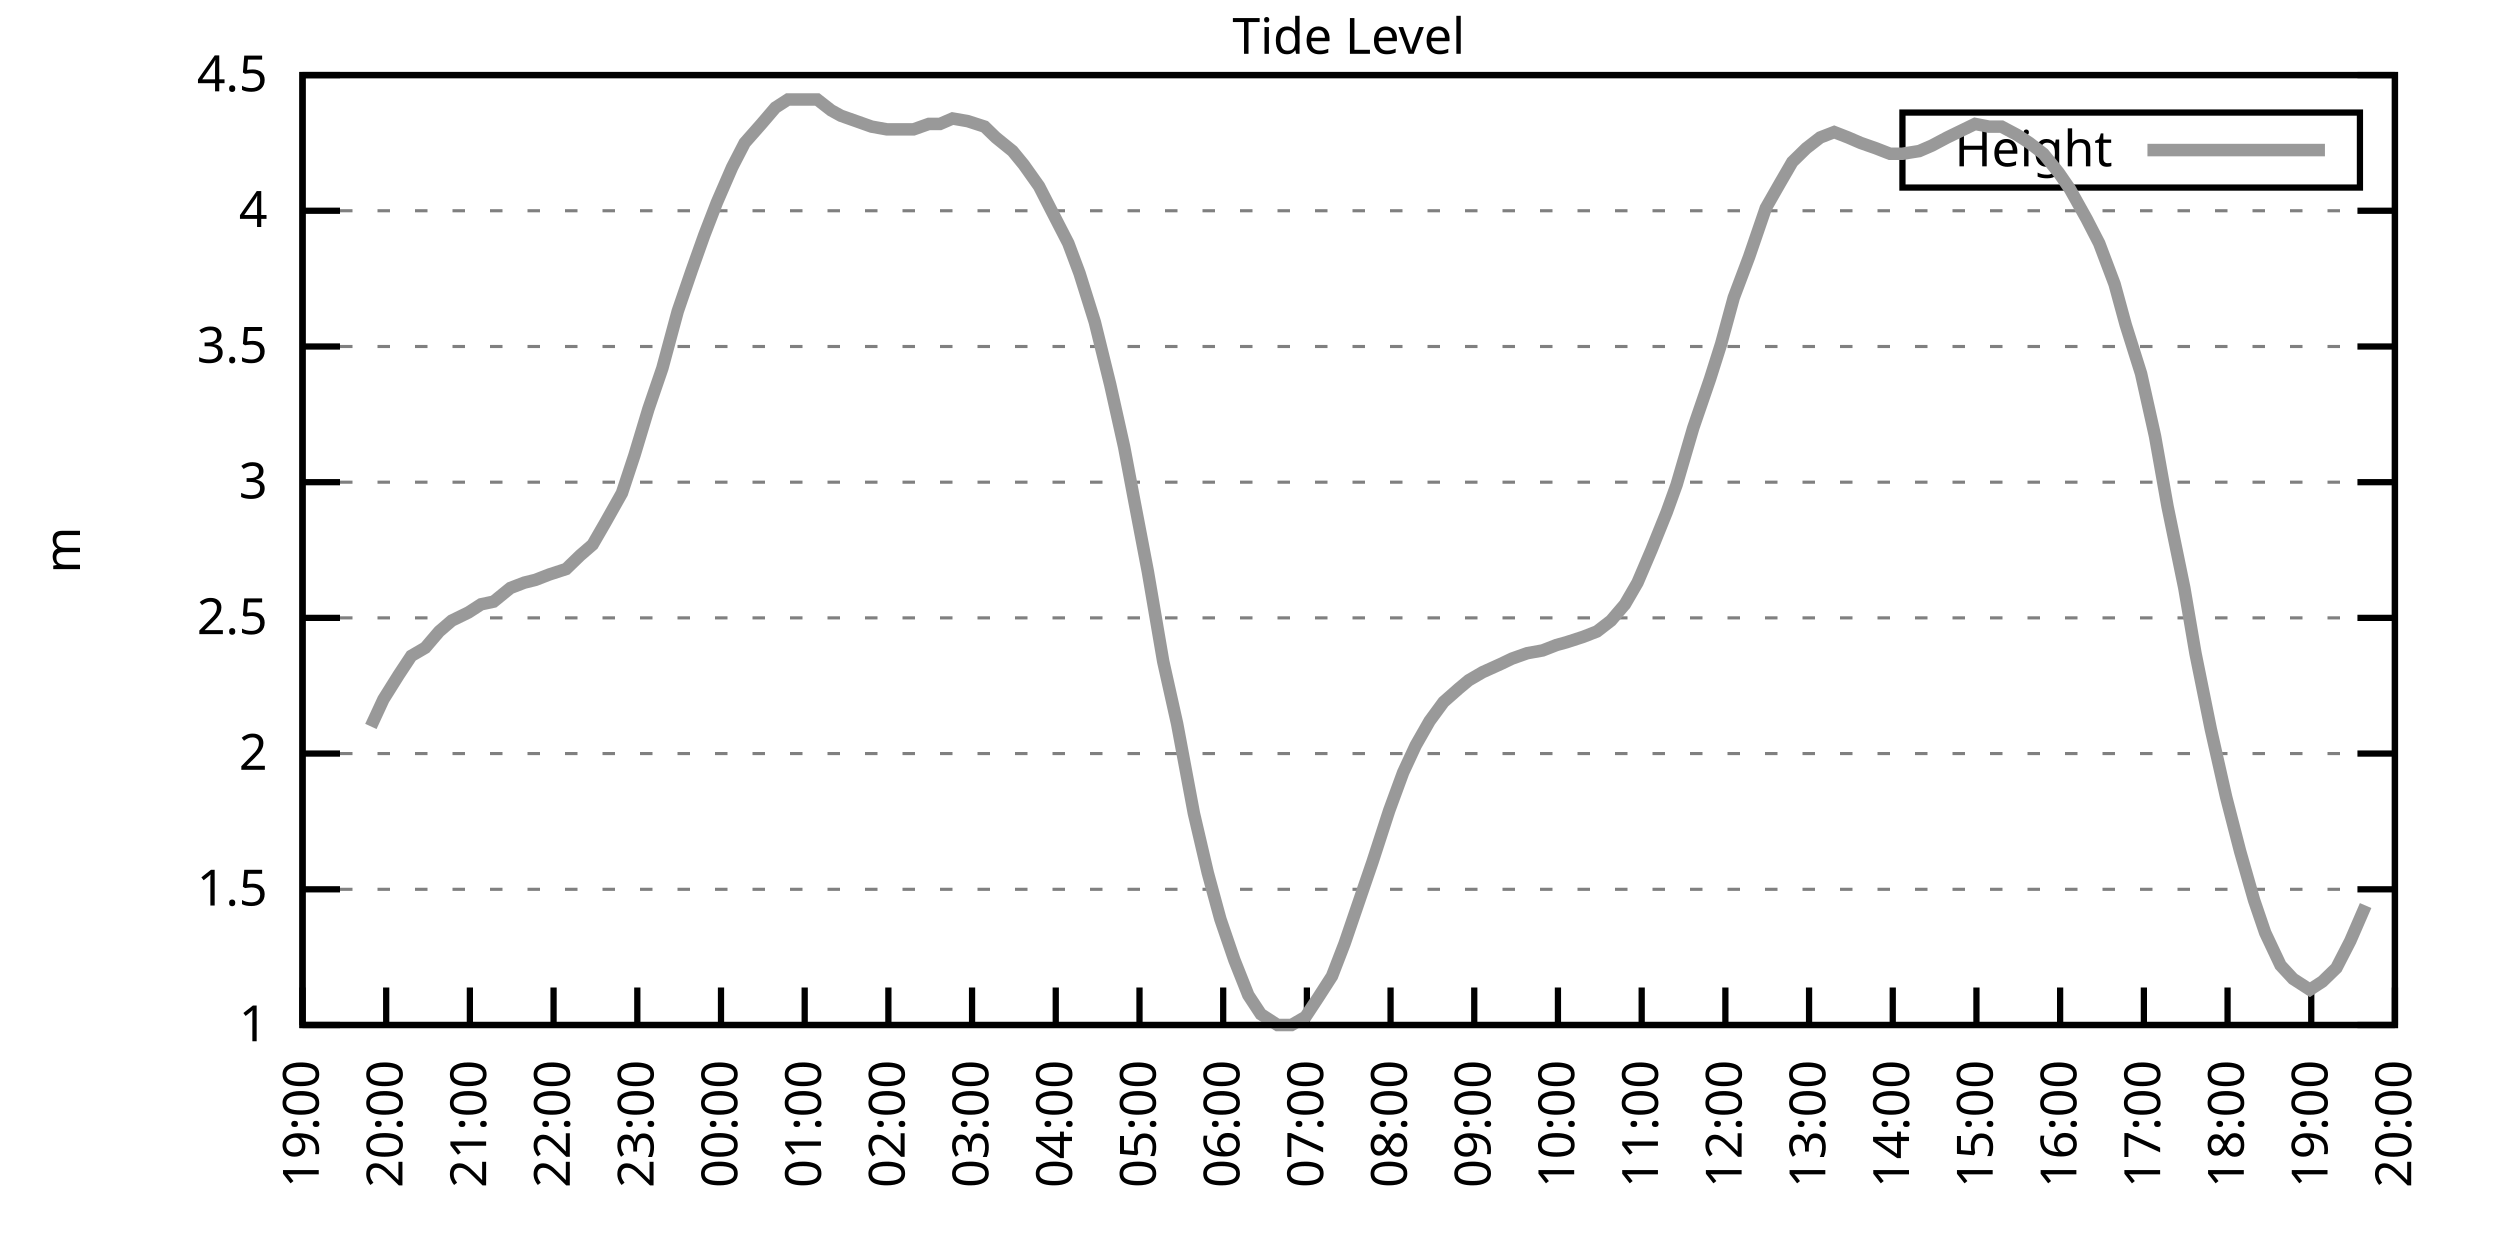
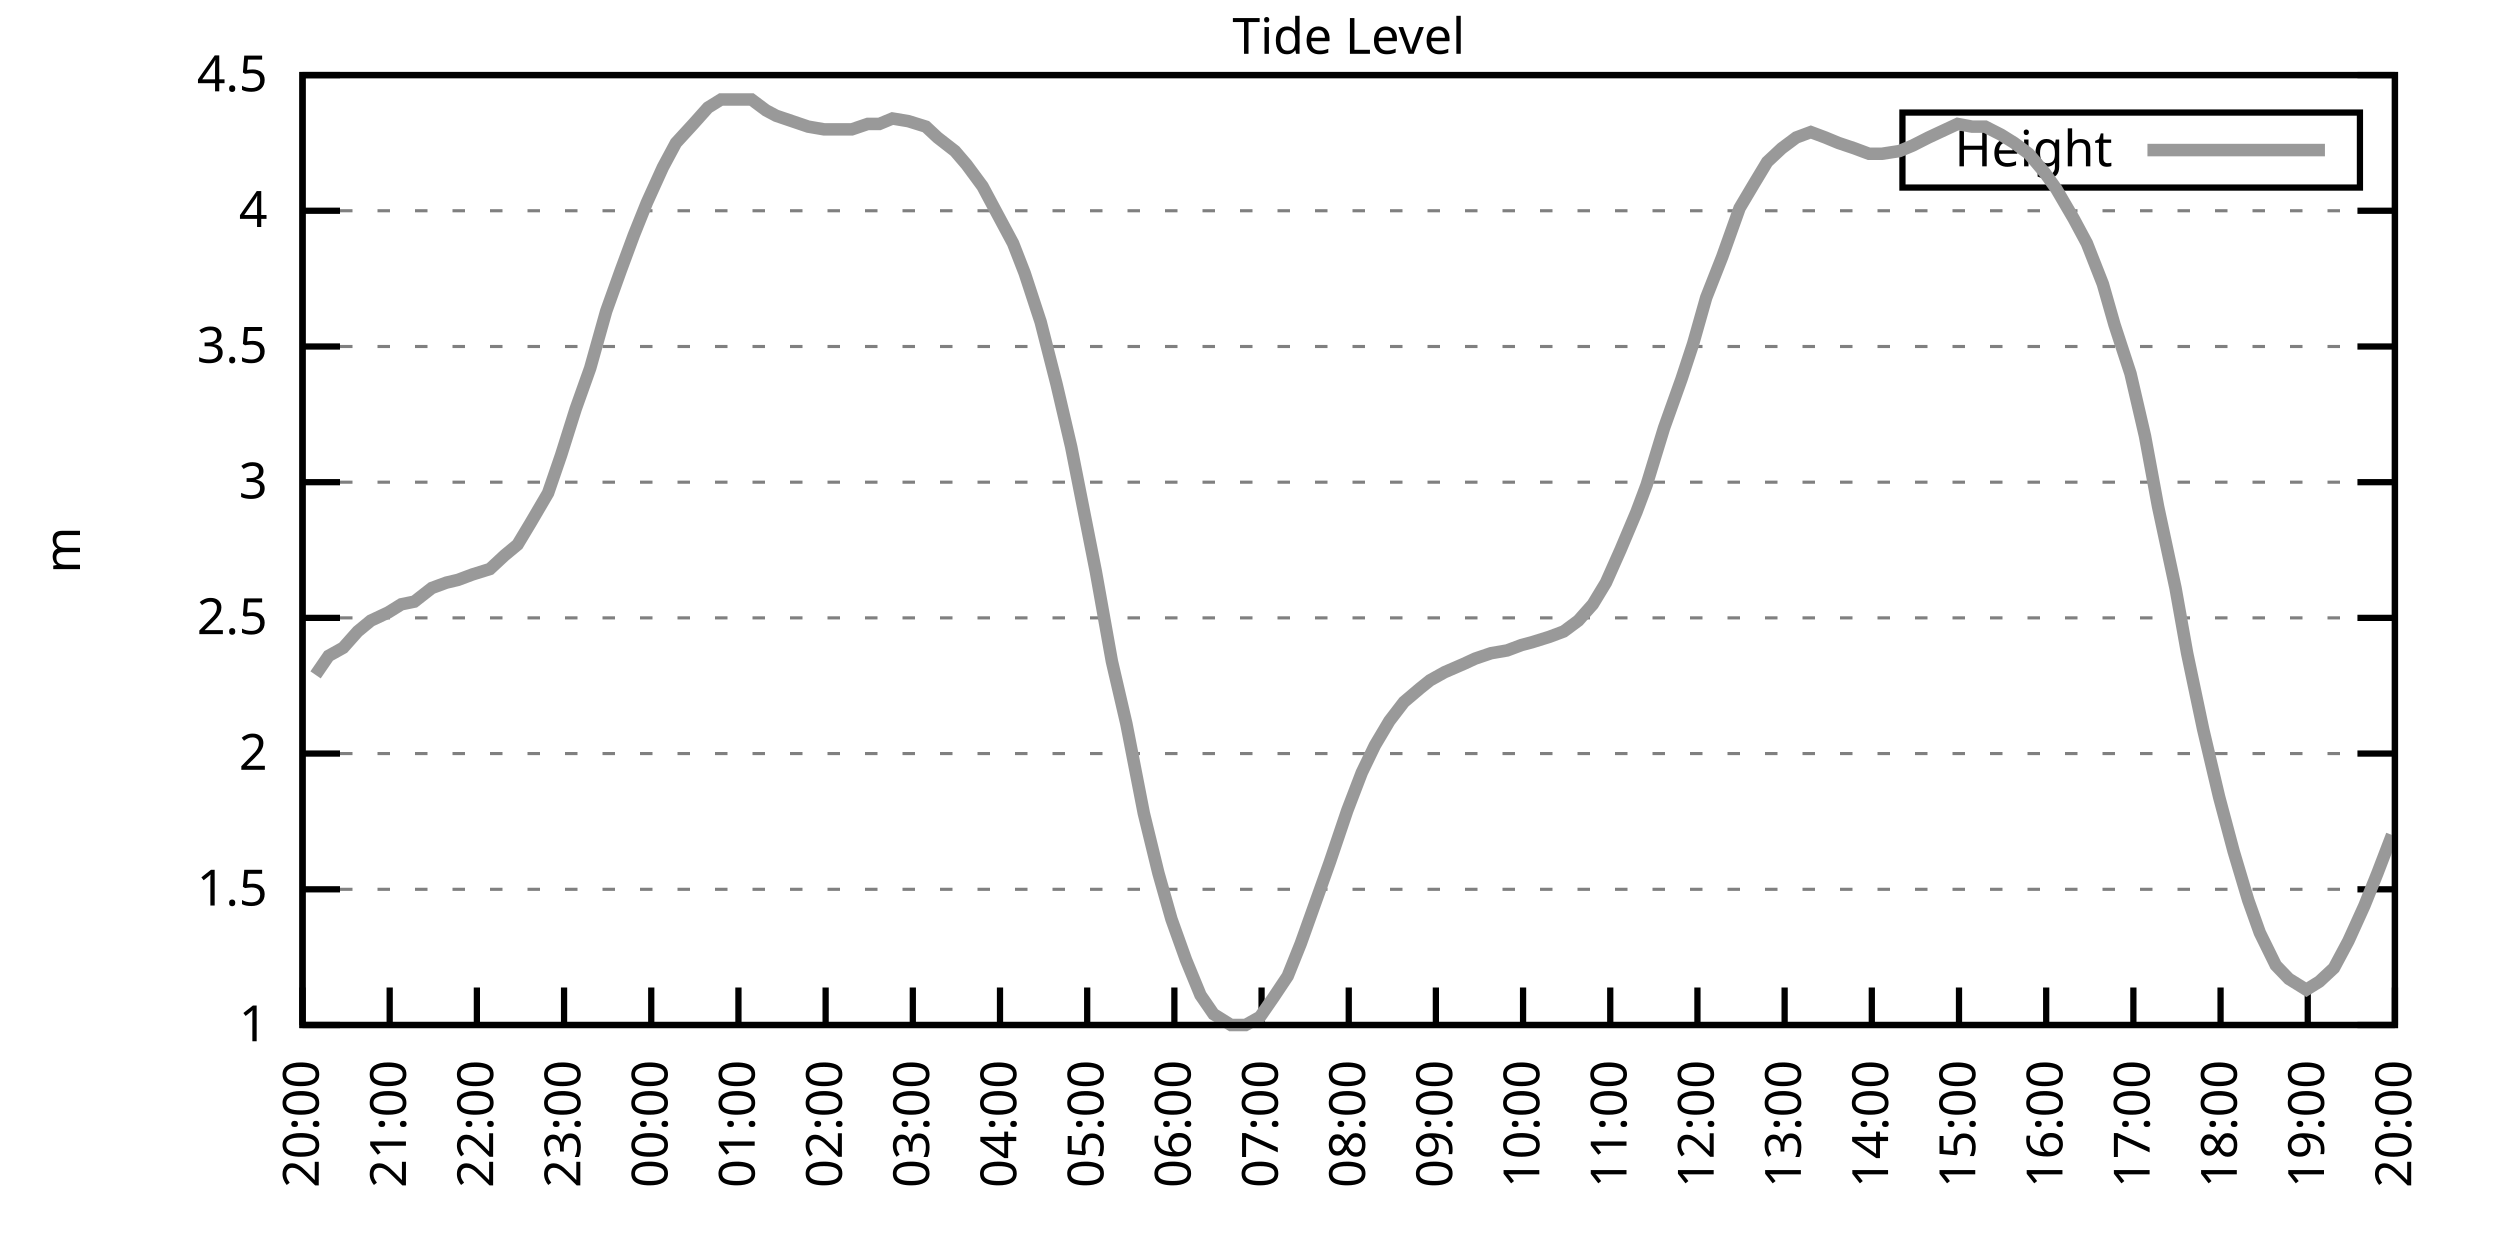
<svg xmlns="http://www.w3.org/2000/svg" xmlns:xlink="http://www.w3.org/1999/xlink" width="400" height="200" viewBox="0 0 400 200">
  <g id="gnuplot_canvas">
    <rect x="0" y="0" width="400" height="200" fill="none" />
    <defs>
      <circle id="gpDot" r="0.5" stroke-width="0.5" stroke="currentColor" />
      <path id="gpPt0" stroke-width="0.333" stroke="currentColor" d="M-1,0 h2 M0,-1 v2" />
      <path id="gpPt1" stroke-width="0.333" stroke="currentColor" d="M-1,-1 L1,1 M1,-1 L-1,1" />
      <path id="gpPt2" stroke-width="0.333" stroke="currentColor" d="M-1,0 L1,0 M0,-1 L0,1 M-1,-1 L1,1 M-1,1 L1,-1" />
      <rect id="gpPt3" stroke-width="0.333" stroke="currentColor" x="-1" y="-1" width="2" height="2" />
      <rect id="gpPt4" stroke-width="0.333" stroke="currentColor" fill="currentColor" x="-1" y="-1" width="2" height="2" />
      <circle id="gpPt5" stroke-width="0.333" stroke="currentColor" cx="0" cy="0" r="1" />
      <use xlink:href="#gpPt5" id="gpPt6" fill="currentColor" stroke="none" />
      <path id="gpPt7" stroke-width="0.333" stroke="currentColor" d="M0,-1.33 L-1.33,0.67 L1.33,0.67 z" />
      <use xlink:href="#gpPt7" id="gpPt8" fill="currentColor" stroke="none" />
      <use xlink:href="#gpPt7" id="gpPt9" stroke="currentColor" transform="rotate(180)" />
      <use xlink:href="#gpPt9" id="gpPt10" fill="currentColor" stroke="none" />
      <use xlink:href="#gpPt3" id="gpPt11" stroke="currentColor" transform="rotate(45)" />
      <use xlink:href="#gpPt11" id="gpPt12" fill="currentColor" stroke="none" />
      <path id="gpPt13" stroke-width="0.333" stroke="currentColor" d="M0,1.330 L1.265,0.411 L0.782,-1.067 L-0.782,-1.076 L-1.265,0.411 z" />
      <use xlink:href="#gpPt13" id="gpPt14" fill="currentColor" stroke="none" />
      <filter id="textbox" filterUnits="objectBoundingBox" x="0" y="0" height="1" width="1">
        <feFlood flood-color="white" flood-opacity="1" result="bgnd" />
        <feComposite in="SourceGraphic" in2="bgnd" operator="atop" />
      </filter>
      <filter id="greybox" filterUnits="objectBoundingBox" x="0" y="0" height="1" width="1">
        <feFlood flood-color="lightgrey" flood-opacity="1" result="grey" />
        <feComposite in="SourceGraphic" in2="grey" operator="atop" />
      </filter>
    </defs>
    <g fill="none" color="white" stroke="currentColor" stroke-width="1.00" stroke-linecap="butt" stroke-linejoin="miter">
</g>
    <g fill="none" color="black" stroke="currentColor" stroke-width="1.00" stroke-linecap="butt" stroke-linejoin="miter">
      <g stroke="none" shape-rendering="crispEdges">
        <polygon fill="rgb(255, 255, 255)" points="48.40,164.00 383.18,164.00 383.18,12.02 48.40,12.02 " />
      </g>
    </g>
    <g fill="none" color="black" stroke="currentColor" stroke-width="1.00" stroke-linecap="butt" stroke-linejoin="miter">
</g>
    <g fill="none" color="black" stroke="black" stroke-width="0.50" stroke-linecap="butt" stroke-linejoin="miter">
</g>
    <g fill="none" color="gray" stroke="currentColor" stroke-width="0.50" stroke-linecap="butt" stroke-linejoin="miter">
      <path stroke="gray" stroke-dasharray="2,4" class="gridline" d="M48.40,164.00 L383.19,164.00  " />
    </g>
    <g fill="none" color="gray" stroke="gray" stroke-width="1.00" stroke-linecap="butt" stroke-linejoin="miter">
</g>
    <g fill="none" color="black" stroke="currentColor" stroke-width="1.00" stroke-linecap="butt" stroke-linejoin="miter">
      <path stroke="black" d="M48.40,164.00 L54.40,164.00 M383.19,164.00 L377.19,164.00  " />
      <g transform="translate(42.80,166.60)" stroke="none" fill="black" font-family="Sans" font-size="8.00" text-anchor="end">
        <text>
          <tspan font-family="Sans"> 1</tspan>
        </text>
      </g>
    </g>
    <g fill="none" color="black" stroke="currentColor" stroke-width="1.00" stroke-linecap="butt" stroke-linejoin="miter">
</g>
    <g fill="none" color="black" stroke="black" stroke-width="0.50" stroke-linecap="butt" stroke-linejoin="miter">
</g>
    <g fill="none" color="gray" stroke="currentColor" stroke-width="0.50" stroke-linecap="butt" stroke-linejoin="miter">
      <path stroke="gray" stroke-dasharray="2,4" class="gridline" d="M48.40,142.29 L383.19,142.29  " />
    </g>
    <g fill="none" color="gray" stroke="gray" stroke-width="1.00" stroke-linecap="butt" stroke-linejoin="miter">
</g>
    <g fill="none" color="black" stroke="currentColor" stroke-width="1.00" stroke-linecap="butt" stroke-linejoin="miter">
      <path stroke="black" d="M48.40,142.29 L54.40,142.29 M383.19,142.29 L377.19,142.29  " />
      <g transform="translate(42.80,144.89)" stroke="none" fill="black" font-family="Sans" font-size="8.00" text-anchor="end">
        <text>
          <tspan font-family="Sans"> 1.5</tspan>
        </text>
      </g>
    </g>
    <g fill="none" color="black" stroke="currentColor" stroke-width="1.00" stroke-linecap="butt" stroke-linejoin="miter">
</g>
    <g fill="none" color="black" stroke="black" stroke-width="0.50" stroke-linecap="butt" stroke-linejoin="miter">
</g>
    <g fill="none" color="gray" stroke="currentColor" stroke-width="0.50" stroke-linecap="butt" stroke-linejoin="miter">
      <path stroke="gray" stroke-dasharray="2,4" class="gridline" d="M48.40,120.57 L383.19,120.57  " />
    </g>
    <g fill="none" color="gray" stroke="gray" stroke-width="1.00" stroke-linecap="butt" stroke-linejoin="miter">
</g>
    <g fill="none" color="black" stroke="currentColor" stroke-width="1.00" stroke-linecap="butt" stroke-linejoin="miter">
      <path stroke="black" d="M48.40,120.57 L54.40,120.57 M383.19,120.57 L377.19,120.57  " />
      <g transform="translate(42.80,123.17)" stroke="none" fill="black" font-family="Sans" font-size="8.00" text-anchor="end">
        <text>
          <tspan font-family="Sans"> 2</tspan>
        </text>
      </g>
    </g>
    <g fill="none" color="black" stroke="currentColor" stroke-width="1.00" stroke-linecap="butt" stroke-linejoin="miter">
</g>
    <g fill="none" color="black" stroke="black" stroke-width="0.50" stroke-linecap="butt" stroke-linejoin="miter">
</g>
    <g fill="none" color="gray" stroke="currentColor" stroke-width="0.50" stroke-linecap="butt" stroke-linejoin="miter">
      <path stroke="gray" stroke-dasharray="2,4" class="gridline" d="M48.40,98.86 L383.19,98.86  " />
    </g>
    <g fill="none" color="gray" stroke="gray" stroke-width="1.00" stroke-linecap="butt" stroke-linejoin="miter">
</g>
    <g fill="none" color="black" stroke="currentColor" stroke-width="1.00" stroke-linecap="butt" stroke-linejoin="miter">
      <path stroke="black" d="M48.40,98.86 L54.40,98.86 M383.19,98.86 L377.19,98.86  " />
      <g transform="translate(42.80,101.46)" stroke="none" fill="black" font-family="Sans" font-size="8.00" text-anchor="end">
        <text>
          <tspan font-family="Sans"> 2.5</tspan>
        </text>
      </g>
    </g>
    <g fill="none" color="black" stroke="currentColor" stroke-width="1.00" stroke-linecap="butt" stroke-linejoin="miter">
</g>
    <g fill="none" color="black" stroke="black" stroke-width="0.50" stroke-linecap="butt" stroke-linejoin="miter">
</g>
    <g fill="none" color="gray" stroke="currentColor" stroke-width="0.50" stroke-linecap="butt" stroke-linejoin="miter">
      <path stroke="gray" stroke-dasharray="2,4" class="gridline" d="M48.40,77.15 L383.19,77.15  " />
    </g>
    <g fill="none" color="gray" stroke="gray" stroke-width="1.00" stroke-linecap="butt" stroke-linejoin="miter">
</g>
    <g fill="none" color="black" stroke="currentColor" stroke-width="1.00" stroke-linecap="butt" stroke-linejoin="miter">
      <path stroke="black" d="M48.40,77.15 L54.40,77.15 M383.19,77.15 L377.19,77.15  " />
      <g transform="translate(42.80,79.75)" stroke="none" fill="black" font-family="Sans" font-size="8.00" text-anchor="end">
        <text>
          <tspan font-family="Sans"> 3</tspan>
        </text>
      </g>
    </g>
    <g fill="none" color="black" stroke="currentColor" stroke-width="1.00" stroke-linecap="butt" stroke-linejoin="miter">
</g>
    <g fill="none" color="black" stroke="black" stroke-width="0.50" stroke-linecap="butt" stroke-linejoin="miter">
</g>
    <g fill="none" color="gray" stroke="currentColor" stroke-width="0.50" stroke-linecap="butt" stroke-linejoin="miter">
      <path stroke="gray" stroke-dasharray="2,4" class="gridline" d="M48.40,55.44 L383.19,55.44  " />
    </g>
    <g fill="none" color="gray" stroke="gray" stroke-width="1.00" stroke-linecap="butt" stroke-linejoin="miter">
</g>
    <g fill="none" color="black" stroke="currentColor" stroke-width="1.00" stroke-linecap="butt" stroke-linejoin="miter">
      <path stroke="black" d="M48.40,55.44 L54.40,55.44 M383.19,55.44 L377.19,55.44  " />
      <g transform="translate(42.80,58.04)" stroke="none" fill="black" font-family="Sans" font-size="8.00" text-anchor="end">
        <text>
          <tspan font-family="Sans"> 3.5</tspan>
        </text>
      </g>
    </g>
    <g fill="none" color="black" stroke="currentColor" stroke-width="1.00" stroke-linecap="butt" stroke-linejoin="miter">
</g>
    <g fill="none" color="black" stroke="black" stroke-width="0.50" stroke-linecap="butt" stroke-linejoin="miter">
</g>
    <g fill="none" color="gray" stroke="currentColor" stroke-width="0.50" stroke-linecap="butt" stroke-linejoin="miter">
      <path stroke="gray" stroke-dasharray="2,4" class="gridline" d="M48.40,33.72 L383.19,33.72  " />
    </g>
    <g fill="none" color="gray" stroke="gray" stroke-width="1.00" stroke-linecap="butt" stroke-linejoin="miter">
</g>
    <g fill="none" color="black" stroke="currentColor" stroke-width="1.00" stroke-linecap="butt" stroke-linejoin="miter">
      <path stroke="black" d="M48.40,33.72 L54.40,33.72 M383.19,33.72 L377.19,33.72  " />
      <g transform="translate(42.80,36.32)" stroke="none" fill="black" font-family="Sans" font-size="8.00" text-anchor="end">
        <text>
          <tspan font-family="Sans"> 4</tspan>
        </text>
      </g>
    </g>
    <g fill="none" color="black" stroke="currentColor" stroke-width="1.00" stroke-linecap="butt" stroke-linejoin="miter">
</g>
    <g fill="none" color="black" stroke="black" stroke-width="0.50" stroke-linecap="butt" stroke-linejoin="miter">
</g>
    <g fill="none" color="gray" stroke="currentColor" stroke-width="0.50" stroke-linecap="butt" stroke-linejoin="miter">
      <path stroke="gray" stroke-dasharray="2,4" class="gridline" d="M48.40,12.01 L383.19,12.01  " />
    </g>
    <g fill="none" color="gray" stroke="gray" stroke-width="1.00" stroke-linecap="butt" stroke-linejoin="miter">
</g>
    <g fill="none" color="black" stroke="currentColor" stroke-width="1.00" stroke-linecap="butt" stroke-linejoin="miter">
      <path stroke="black" d="M48.40,12.01 L54.40,12.01 M383.19,12.01 L377.19,12.01  " />
      <g transform="translate(42.80,14.61)" stroke="none" fill="black" font-family="Sans" font-size="8.00" text-anchor="end">
        <text>
          <tspan font-family="Sans"> 4.5</tspan>
        </text>
      </g>
    </g>
    <g fill="none" color="black" stroke="currentColor" stroke-width="1.00" stroke-linecap="butt" stroke-linejoin="miter">
      <path stroke="black" d="M48.40,164.00 L48.40,158.00  " />
      <g transform="translate(51.00,169.60) rotate(270.00)" stroke="none" fill="black" font-family="Sans" font-size="8.00" text-anchor="end">
        <text>
-           <tspan font-family="Sans">19:00</tspan>
-         </text>
-       </g>
-     </g>
-     <g fill="none" color="black" stroke="currentColor" stroke-width="1.00" stroke-linecap="butt" stroke-linejoin="miter">
-       <path stroke="black" d="M61.79,164.00 L61.79,158.00  " />
-       <g transform="translate(64.39,169.60) rotate(270.00)" stroke="none" fill="black" font-family="Sans" font-size="8.00" text-anchor="end">
-         <text>
          <tspan font-family="Sans">20:00</tspan>
        </text>
      </g>
    </g>
    <g fill="none" color="black" stroke="currentColor" stroke-width="1.00" stroke-linecap="butt" stroke-linejoin="miter">
-       <path stroke="black" d="M75.18,164.00 L75.18,158.00  " />
-       <g transform="translate(77.78,169.60) rotate(270.00)" stroke="none" fill="black" font-family="Sans" font-size="8.00" text-anchor="end">
+       <path stroke="black" d="M62.35,164.00 L62.35,158.00  " />
+       <g transform="translate(64.95,169.60) rotate(270.00)" stroke="none" fill="black" font-family="Sans" font-size="8.00" text-anchor="end">
        <text>
          <tspan font-family="Sans">21:00</tspan>
        </text>
      </g>
    </g>
    <g fill="none" color="black" stroke="currentColor" stroke-width="1.00" stroke-linecap="butt" stroke-linejoin="miter">
-       <path stroke="black" d="M88.57,164.00 L88.57,158.00  " />
-       <g transform="translate(91.17,169.60) rotate(270.00)" stroke="none" fill="black" font-family="Sans" font-size="8.00" text-anchor="end">
+       <path stroke="black" d="M76.30,164.00 L76.30,158.00  " />
+       <g transform="translate(78.90,169.60) rotate(270.00)" stroke="none" fill="black" font-family="Sans" font-size="8.00" text-anchor="end">
        <text>
          <tspan font-family="Sans">22:00</tspan>
        </text>
      </g>
    </g>
    <g fill="none" color="black" stroke="currentColor" stroke-width="1.00" stroke-linecap="butt" stroke-linejoin="miter">
-       <path stroke="black" d="M101.97,164.00 L101.97,158.00  " />
-       <g transform="translate(104.57,169.60) rotate(270.00)" stroke="none" fill="black" font-family="Sans" font-size="8.00" text-anchor="end">
+       <path stroke="black" d="M90.25,164.00 L90.25,158.00  " />
+       <g transform="translate(92.85,169.60) rotate(270.00)" stroke="none" fill="black" font-family="Sans" font-size="8.00" text-anchor="end">
        <text>
          <tspan font-family="Sans">23:00</tspan>
        </text>
      </g>
    </g>
    <g fill="none" color="black" stroke="currentColor" stroke-width="1.00" stroke-linecap="butt" stroke-linejoin="miter">
-       <path stroke="black" d="M115.36,164.00 L115.36,158.00  " />
-       <g transform="translate(117.96,169.60) rotate(270.00)" stroke="none" fill="black" font-family="Sans" font-size="8.00" text-anchor="end">
+       <path stroke="black" d="M104.20,164.00 L104.20,158.00  " />
+       <g transform="translate(106.80,169.60) rotate(270.00)" stroke="none" fill="black" font-family="Sans" font-size="8.00" text-anchor="end">
        <text>
          <tspan font-family="Sans">00:00</tspan>
        </text>
      </g>
    </g>
    <g fill="none" color="black" stroke="currentColor" stroke-width="1.00" stroke-linecap="butt" stroke-linejoin="miter">
-       <path stroke="black" d="M128.75,164.00 L128.75,158.00  " />
-       <g transform="translate(131.35,169.60) rotate(270.00)" stroke="none" fill="black" font-family="Sans" font-size="8.00" text-anchor="end">
+       <path stroke="black" d="M118.15,164.00 L118.15,158.00  " />
+       <g transform="translate(120.75,169.60) rotate(270.00)" stroke="none" fill="black" font-family="Sans" font-size="8.00" text-anchor="end">
        <text>
          <tspan font-family="Sans">01:00</tspan>
        </text>
      </g>
    </g>
    <g fill="none" color="black" stroke="currentColor" stroke-width="1.00" stroke-linecap="butt" stroke-linejoin="miter">
-       <path stroke="black" d="M142.14,164.00 L142.14,158.00  " />
-       <g transform="translate(144.74,169.60) rotate(270.00)" stroke="none" fill="black" font-family="Sans" font-size="8.00" text-anchor="end">
+       <path stroke="black" d="M132.10,164.00 L132.10,158.00  " />
+       <g transform="translate(134.70,169.60) rotate(270.00)" stroke="none" fill="black" font-family="Sans" font-size="8.00" text-anchor="end">
        <text>
          <tspan font-family="Sans">02:00</tspan>
        </text>
      </g>
    </g>
    <g fill="none" color="black" stroke="currentColor" stroke-width="1.00" stroke-linecap="butt" stroke-linejoin="miter">
-       <path stroke="black" d="M155.53,164.00 L155.53,158.00  " />
-       <g transform="translate(158.13,169.60) rotate(270.00)" stroke="none" fill="black" font-family="Sans" font-size="8.00" text-anchor="end">
+       <path stroke="black" d="M146.05,164.00 L146.05,158.00  " />
+       <g transform="translate(148.65,169.60) rotate(270.00)" stroke="none" fill="black" font-family="Sans" font-size="8.00" text-anchor="end">
        <text>
          <tspan font-family="Sans">03:00</tspan>
        </text>
      </g>
    </g>
    <g fill="none" color="black" stroke="currentColor" stroke-width="1.00" stroke-linecap="butt" stroke-linejoin="miter">
-       <path stroke="black" d="M168.92,164.00 L168.92,158.00  " />
-       <g transform="translate(171.52,169.60) rotate(270.00)" stroke="none" fill="black" font-family="Sans" font-size="8.00" text-anchor="end">
+       <path stroke="black" d="M160.00,164.00 L160.00,158.00  " />
+       <g transform="translate(162.60,169.60) rotate(270.00)" stroke="none" fill="black" font-family="Sans" font-size="8.00" text-anchor="end">
        <text>
          <tspan font-family="Sans">04:00</tspan>
        </text>
      </g>
    </g>
    <g fill="none" color="black" stroke="currentColor" stroke-width="1.00" stroke-linecap="butt" stroke-linejoin="miter">
-       <path stroke="black" d="M182.32,164.00 L182.32,158.00  " />
-       <g transform="translate(184.92,169.60) rotate(270.00)" stroke="none" fill="black" font-family="Sans" font-size="8.00" text-anchor="end">
+       <path stroke="black" d="M173.95,164.00 L173.95,158.00  " />
+       <g transform="translate(176.55,169.60) rotate(270.00)" stroke="none" fill="black" font-family="Sans" font-size="8.00" text-anchor="end">
        <text>
          <tspan font-family="Sans">05:00</tspan>
        </text>
      </g>
    </g>
    <g fill="none" color="black" stroke="currentColor" stroke-width="1.00" stroke-linecap="butt" stroke-linejoin="miter">
-       <path stroke="black" d="M195.71,164.00 L195.71,158.00  " />
-       <g transform="translate(198.31,169.60) rotate(270.00)" stroke="none" fill="black" font-family="Sans" font-size="8.00" text-anchor="end">
+       <path stroke="black" d="M187.90,164.00 L187.90,158.00  " />
+       <g transform="translate(190.50,169.60) rotate(270.00)" stroke="none" fill="black" font-family="Sans" font-size="8.00" text-anchor="end">
        <text>
          <tspan font-family="Sans">06:00</tspan>
        </text>
      </g>
    </g>
    <g fill="none" color="black" stroke="currentColor" stroke-width="1.00" stroke-linecap="butt" stroke-linejoin="miter">
-       <path stroke="black" d="M209.10,164.00 L209.10,158.00  " />
-       <g transform="translate(211.70,169.60) rotate(270.00)" stroke="none" fill="black" font-family="Sans" font-size="8.00" text-anchor="end">
+       <path stroke="black" d="M201.85,164.00 L201.85,158.00  " />
+       <g transform="translate(204.45,169.60) rotate(270.00)" stroke="none" fill="black" font-family="Sans" font-size="8.00" text-anchor="end">
        <text>
          <tspan font-family="Sans">07:00</tspan>
        </text>
      </g>
    </g>
    <g fill="none" color="black" stroke="currentColor" stroke-width="1.00" stroke-linecap="butt" stroke-linejoin="miter">
-       <path stroke="black" d="M222.49,164.00 L222.49,158.00  " />
-       <g transform="translate(225.09,169.60) rotate(270.00)" stroke="none" fill="black" font-family="Sans" font-size="8.00" text-anchor="end">
+       <path stroke="black" d="M215.80,164.00 L215.80,158.00  " />
+       <g transform="translate(218.40,169.60) rotate(270.00)" stroke="none" fill="black" font-family="Sans" font-size="8.00" text-anchor="end">
        <text>
          <tspan font-family="Sans">08:00</tspan>
        </text>
      </g>
    </g>
    <g fill="none" color="black" stroke="currentColor" stroke-width="1.00" stroke-linecap="butt" stroke-linejoin="miter">
-       <path stroke="black" d="M235.88,164.00 L235.88,158.00  " />
-       <g transform="translate(238.48,169.60) rotate(270.00)" stroke="none" fill="black" font-family="Sans" font-size="8.00" text-anchor="end">
+       <path stroke="black" d="M229.74,164.00 L229.74,158.00  " />
+       <g transform="translate(232.34,169.60) rotate(270.00)" stroke="none" fill="black" font-family="Sans" font-size="8.00" text-anchor="end">
        <text>
          <tspan font-family="Sans">09:00</tspan>
        </text>
      </g>
    </g>
    <g fill="none" color="black" stroke="currentColor" stroke-width="1.00" stroke-linecap="butt" stroke-linejoin="miter">
-       <path stroke="black" d="M249.27,164.00 L249.27,158.00  " />
-       <g transform="translate(251.87,169.60) rotate(270.00)" stroke="none" fill="black" font-family="Sans" font-size="8.00" text-anchor="end">
+       <path stroke="black" d="M243.69,164.00 L243.69,158.00  " />
+       <g transform="translate(246.29,169.60) rotate(270.00)" stroke="none" fill="black" font-family="Sans" font-size="8.00" text-anchor="end">
        <text>
          <tspan font-family="Sans">10:00</tspan>
        </text>
      </g>
    </g>
    <g fill="none" color="black" stroke="currentColor" stroke-width="1.00" stroke-linecap="butt" stroke-linejoin="miter">
-       <path stroke="black" d="M262.67,164.00 L262.67,158.00  " />
-       <g transform="translate(265.27,169.60) rotate(270.00)" stroke="none" fill="black" font-family="Sans" font-size="8.00" text-anchor="end">
+       <path stroke="black" d="M257.64,164.00 L257.64,158.00  " />
+       <g transform="translate(260.24,169.60) rotate(270.00)" stroke="none" fill="black" font-family="Sans" font-size="8.00" text-anchor="end">
        <text>
          <tspan font-family="Sans">11:00</tspan>
        </text>
      </g>
    </g>
    <g fill="none" color="black" stroke="currentColor" stroke-width="1.00" stroke-linecap="butt" stroke-linejoin="miter">
-       <path stroke="black" d="M276.06,164.00 L276.06,158.00  " />
-       <g transform="translate(278.66,169.60) rotate(270.00)" stroke="none" fill="black" font-family="Sans" font-size="8.00" text-anchor="end">
+       <path stroke="black" d="M271.59,164.00 L271.59,158.00  " />
+       <g transform="translate(274.19,169.60) rotate(270.00)" stroke="none" fill="black" font-family="Sans" font-size="8.00" text-anchor="end">
        <text>
          <tspan font-family="Sans">12:00</tspan>
        </text>
      </g>
    </g>
    <g fill="none" color="black" stroke="currentColor" stroke-width="1.00" stroke-linecap="butt" stroke-linejoin="miter">
-       <path stroke="black" d="M289.45,164.00 L289.45,158.00  " />
-       <g transform="translate(292.05,169.60) rotate(270.00)" stroke="none" fill="black" font-family="Sans" font-size="8.00" text-anchor="end">
+       <path stroke="black" d="M285.54,164.00 L285.54,158.00  " />
+       <g transform="translate(288.14,169.60) rotate(270.00)" stroke="none" fill="black" font-family="Sans" font-size="8.00" text-anchor="end">
        <text>
          <tspan font-family="Sans">13:00</tspan>
        </text>
      </g>
    </g>
    <g fill="none" color="black" stroke="currentColor" stroke-width="1.00" stroke-linecap="butt" stroke-linejoin="miter">
-       <path stroke="black" d="M302.84,164.00 L302.84,158.00  " />
-       <g transform="translate(305.44,169.60) rotate(270.00)" stroke="none" fill="black" font-family="Sans" font-size="8.00" text-anchor="end">
+       <path stroke="black" d="M299.49,164.00 L299.49,158.00  " />
+       <g transform="translate(302.09,169.60) rotate(270.00)" stroke="none" fill="black" font-family="Sans" font-size="8.00" text-anchor="end">
        <text>
          <tspan font-family="Sans">14:00</tspan>
        </text>
      </g>
    </g>
    <g fill="none" color="black" stroke="currentColor" stroke-width="1.00" stroke-linecap="butt" stroke-linejoin="miter">
-       <path stroke="black" d="M316.23,164.00 L316.23,158.00  " />
-       <g transform="translate(318.83,169.60) rotate(270.00)" stroke="none" fill="black" font-family="Sans" font-size="8.00" text-anchor="end">
+       <path stroke="black" d="M313.44,164.00 L313.44,158.00  " />
+       <g transform="translate(316.04,169.60) rotate(270.00)" stroke="none" fill="black" font-family="Sans" font-size="8.00" text-anchor="end">
        <text>
          <tspan font-family="Sans">15:00</tspan>
        </text>
      </g>
    </g>
    <g fill="none" color="black" stroke="currentColor" stroke-width="1.00" stroke-linecap="butt" stroke-linejoin="miter">
-       <path stroke="black" d="M329.62,164.00 L329.62,158.00  " />
-       <g transform="translate(332.22,169.60) rotate(270.00)" stroke="none" fill="black" font-family="Sans" font-size="8.00" text-anchor="end">
+       <path stroke="black" d="M327.39,164.00 L327.39,158.00  " />
+       <g transform="translate(329.99,169.60) rotate(270.00)" stroke="none" fill="black" font-family="Sans" font-size="8.00" text-anchor="end">
        <text>
          <tspan font-family="Sans">16:00</tspan>
        </text>
      </g>
    </g>
    <g fill="none" color="black" stroke="currentColor" stroke-width="1.00" stroke-linecap="butt" stroke-linejoin="miter">
-       <path stroke="black" d="M343.02,164.00 L343.02,158.00  " />
-       <g transform="translate(345.62,169.60) rotate(270.00)" stroke="none" fill="black" font-family="Sans" font-size="8.00" text-anchor="end">
+       <path stroke="black" d="M341.34,164.00 L341.34,158.00  " />
+       <g transform="translate(343.94,169.60) rotate(270.00)" stroke="none" fill="black" font-family="Sans" font-size="8.00" text-anchor="end">
        <text>
          <tspan font-family="Sans">17:00</tspan>
        </text>
      </g>
    </g>
    <g fill="none" color="black" stroke="currentColor" stroke-width="1.00" stroke-linecap="butt" stroke-linejoin="miter">
-       <path stroke="black" d="M356.41,164.00 L356.41,158.00  " />
-       <g transform="translate(359.01,169.60) rotate(270.00)" stroke="none" fill="black" font-family="Sans" font-size="8.00" text-anchor="end">
+       <path stroke="black" d="M355.29,164.00 L355.29,158.00  " />
+       <g transform="translate(357.89,169.60) rotate(270.00)" stroke="none" fill="black" font-family="Sans" font-size="8.00" text-anchor="end">
        <text>
          <tspan font-family="Sans">18:00</tspan>
        </text>
      </g>
    </g>
    <g fill="none" color="black" stroke="currentColor" stroke-width="1.00" stroke-linecap="butt" stroke-linejoin="miter">
-       <path stroke="black" d="M369.80,164.00 L369.80,158.00  " />
-       <g transform="translate(372.40,169.60) rotate(270.00)" stroke="none" fill="black" font-family="Sans" font-size="8.00" text-anchor="end">
+       <path stroke="black" d="M369.24,164.00 L369.24,158.00  " />
+       <g transform="translate(371.84,169.60) rotate(270.00)" stroke="none" fill="black" font-family="Sans" font-size="8.00" text-anchor="end">
        <text>
          <tspan font-family="Sans">19:00</tspan>
        </text>
      </g>
    </g>
    <g fill="none" color="black" stroke="currentColor" stroke-width="1.00" stroke-linecap="butt" stroke-linejoin="miter">
      <path stroke="black" d="M383.19,164.00 L383.19,158.00  " />
      <g transform="translate(385.79,169.60) rotate(270.00)" stroke="none" fill="black" font-family="Sans" font-size="8.00" text-anchor="end">
        <text>
          <tspan font-family="Sans">20:00</tspan>
        </text>
      </g>
    </g>
    <g fill="none" color="black" stroke="currentColor" stroke-width="1.00" stroke-linecap="butt" stroke-linejoin="miter">
</g>
    <g fill="none" color="black" stroke="currentColor" stroke-width="1.00" stroke-linecap="butt" stroke-linejoin="miter">
      <path stroke="black" d="M48.40,12.01 L48.40,164.00 L383.19,164.00 L383.19,12.01 L48.40,12.01 Z  " />
    </g>
    <g fill="none" color="black" stroke="currentColor" stroke-width="1.00" stroke-linecap="butt" stroke-linejoin="miter">
</g>
    <g fill="none" color="black" stroke="currentColor" stroke-width="1.00" stroke-linecap="butt" stroke-linejoin="miter">
      <path stroke="black" d="M304.39,30.01 L304.39,18.01 L377.59,18.01 L377.59,30.01 L304.39,30.01 Z  " />
    </g>
    <g id="Tide_level_plot_1">
      <g fill="none" color="white" stroke="black" stroke-width="2.00" stroke-linecap="butt" stroke-linejoin="miter">
</g>
      <g fill="none" color="black" stroke="currentColor" stroke-width="2.00" stroke-linecap="butt" stroke-linejoin="miter">
        <g transform="translate(337.99,26.61)" stroke="none" fill="black" font-family="Sans" font-size="8.00" text-anchor="end">
          <text>
            <tspan font-family="Sans">Height</tspan>
          </text>
        </g>
      </g>
      <g fill="none" color="black" stroke="currentColor" stroke-width="2.00" stroke-linecap="butt" stroke-linejoin="miter">
-         <path stroke="rgb(153, 153, 153)" d="M343.59,24.01 L371.99,24.01 M59.34,116.23 L61.35,111.89 L63.80,107.98 L65.81,104.94 L68.04,103.64 L70.27,101.03   L72.28,99.30 L74.96,97.99 L76.97,96.69 L78.98,96.26 L81.66,94.08 L83.89,93.22 L85.67,92.78 L87.91,91.91   L90.58,91.04 L92.82,88.87 L94.82,87.14 L96.83,83.66 L99.51,78.89 L101.52,72.81 L103.75,65.42 L105.98,58.91   L108.44,49.79 L110.67,43.28 L112.68,37.63 L114.69,32.42 L117.14,26.77 L119.15,22.87 L121.83,19.83 L124.06,17.22   L126.07,15.92 L128.53,15.92 L130.76,15.92 L132.99,17.66 L134.55,18.52 L137.01,19.39 L139.46,20.26 L141.92,20.70   L143.48,20.70 L146.16,20.70 L148.61,19.83 L150.40,19.83 L152.41,18.96 L154.86,19.39 L157.54,20.26 L159.33,22.00   L162.01,24.17 L163.79,26.34 L166.25,29.81 L168.25,33.72 L170.93,38.93 L172.72,43.71 L175.17,51.53 L177.63,61.52   L179.86,71.50 L181.42,79.75 L183.66,91.48 L186.11,105.81 L188.34,115.80 L191.02,130.13 L193.25,139.68 L195.26,147.06   L197.49,153.58 L199.73,159.22 L201.73,162.26 L204.41,164.00 L206.64,164.00 L208.88,162.70 L210.88,159.66 L213.12,156.18   L215.13,150.97 L217.80,143.16 L219.59,137.94 L222.27,129.69 L224.50,123.61 L226.51,119.27 L228.74,115.36 L230.97,112.32   L233.43,110.15 L234.99,108.85 L237.22,107.55 L240.12,106.24 L241.91,105.38 L244.36,104.51 L246.82,104.07 L249.05,103.20   L250.61,102.77 L253.29,101.90 L255.52,101.03 L257.76,99.30 L259.99,96.69 L262.00,93.22 L264.23,88.00 L266.68,81.93   L268.25,77.58 L270.92,68.46 L273.60,60.65 L275.39,55.00 L277.40,47.62 L279.85,41.11 L282.53,33.29 L284.76,29.38   L286.77,25.91 L289.00,23.73 L291.23,22.00 L293.47,21.13 L295.70,22.00 L297.71,22.87 L300.16,23.73 L302.39,24.60   L304.40,24.60 L307.08,24.17 L309.09,23.30 L311.54,22.00 L313.33,21.13 L316.01,19.83 L318.24,20.26 L320.25,20.26   L322.70,21.56 L324.71,22.87 L326.95,24.60 L329.40,27.64 L331.19,30.25 L333.86,35.03 L335.87,38.93 L338.33,45.45   L340.11,51.96 L342.57,59.78 L344.80,69.77 L346.81,81.06 L349.49,94.08 L351.27,104.51 L353.73,116.67 L356.18,127.52   L358.42,136.21 L360.65,144.02 L362.43,149.24 L364.89,154.45 L366.90,156.62 L369.58,158.35 L371.58,157.05 L373.82,154.88   L376.05,150.54 L378.50,144.89  " />
+         <path stroke="rgb(153, 153, 153)" d="M343.59,24.01 L371.99,24.01 M50.49,107.98 L52.58,104.94 L54.91,103.64 L57.23,101.03 L59.33,99.30 L62.12,97.99   L64.21,96.69 L66.30,96.26 L69.09,94.08 L71.42,93.22 L73.28,92.78 L75.60,91.91 L78.39,91.04 L80.72,88.87   L82.81,87.14 L84.90,83.66 L87.69,78.89 L89.78,72.81 L92.11,65.42 L94.43,58.91 L96.99,49.79 L99.32,43.28   L101.41,37.63 L103.50,32.42 L106.06,26.77 L108.15,22.87 L110.94,19.83 L113.27,17.22 L115.36,15.92 L117.92,15.92   L120.24,15.92 L122.57,17.66 L124.19,18.52 L126.75,19.39 L129.31,20.26 L131.87,20.70 L133.49,20.70 L136.28,20.70   L138.84,19.83 L140.70,19.83 L142.79,18.96 L145.35,19.39 L148.14,20.26 L150.00,22.00 L152.79,24.17 L154.65,26.34   L157.21,29.81 L159.30,33.72 L162.09,38.93 L163.95,43.71 L166.51,51.53 L169.06,61.52 L171.39,71.50 L173.02,79.75   L175.34,91.48 L177.90,105.81 L180.22,115.80 L183.01,130.13 L185.34,139.68 L187.43,147.06 L189.76,153.58 L192.08,159.22   L194.17,162.26 L196.96,164.00 L199.29,164.00 L201.61,162.70 L203.71,159.66 L206.03,156.18 L208.12,150.97 L210.91,143.16   L212.77,137.94 L215.56,129.69 L217.89,123.61 L219.98,119.27 L222.30,115.36 L224.63,112.32 L227.19,110.15 L228.81,108.85   L231.14,107.55 L234.16,106.24 L236.02,105.38 L238.58,104.51 L241.14,104.07 L243.46,103.20 L245.09,102.77 L247.88,101.90   L250.20,101.03 L252.53,99.30 L254.85,96.69 L256.95,93.22 L259.27,88.00 L261.83,81.93 L263.46,77.58 L266.25,68.46   L269.04,60.65 L270.90,55.00 L272.99,47.62 L275.55,41.11 L278.34,33.29 L280.66,29.38 L282.75,25.91 L285.08,23.73   L287.40,22.00 L289.73,21.13 L292.05,22.00 L294.15,22.87 L296.70,23.73 L299.03,24.60 L301.12,24.60 L303.91,24.17   L306.00,23.30 L308.56,22.00 L310.42,21.13 L313.21,19.83 L315.53,20.26 L317.63,20.26 L320.18,21.56 L322.28,22.87   L324.60,24.60 L327.16,27.64 L329.02,30.25 L331.81,35.03 L333.90,38.93 L336.46,45.45 L338.32,51.96 L340.88,59.78   L343.20,69.77 L345.29,81.06 L348.08,94.08 L349.94,104.51 L352.50,116.67 L355.06,127.52 L357.38,136.21 L359.71,144.02   L361.57,149.24 L364.13,154.45 L366.22,156.62 L369.01,158.35 L371.10,157.05 L373.43,154.88 L375.75,150.54 L378.31,144.89   L380.40,139.68 L382.73,133.60  " />
      </g>
    </g>
    <g fill="none" color="black" stroke="currentColor" stroke-width="2.00" stroke-linecap="butt" stroke-linejoin="miter">
</g>
    <g fill="none" color="black" stroke="black" stroke-width="1.00" stroke-linecap="butt" stroke-linejoin="miter">
</g>
    <g fill="none" color="black" stroke="currentColor" stroke-width="1.00" stroke-linecap="butt" stroke-linejoin="miter">
      <path stroke="black" d="M48.40,12.01 L48.40,164.00 L383.19,164.00 L383.19,12.01 L48.40,12.01 Z  " />
      <g transform="translate(12.80,88.01) rotate(270.00)" stroke="none" fill="black" font-family="Sans" font-size="8.00" text-anchor="middle">
        <text>
          <tspan font-family="Sans">m</tspan>
        </text>
      </g>
    </g>
    <g fill="none" color="black" stroke="currentColor" stroke-width="1.00" stroke-linecap="butt" stroke-linejoin="miter">
</g>
    <g fill="none" color="black" stroke="currentColor" stroke-width="1.00" stroke-linecap="butt" stroke-linejoin="miter">
      <g transform="translate(215.79,8.61)" stroke="none" fill="black" font-family="Sans" font-size="8.00" text-anchor="middle">
        <text>
          <tspan font-family="Sans">Tide Level</tspan>
        </text>
      </g>
    </g>
    <g fill="none" color="black" stroke="currentColor" stroke-width="1.00" stroke-linecap="butt" stroke-linejoin="miter">
</g>
  </g>
</svg>
